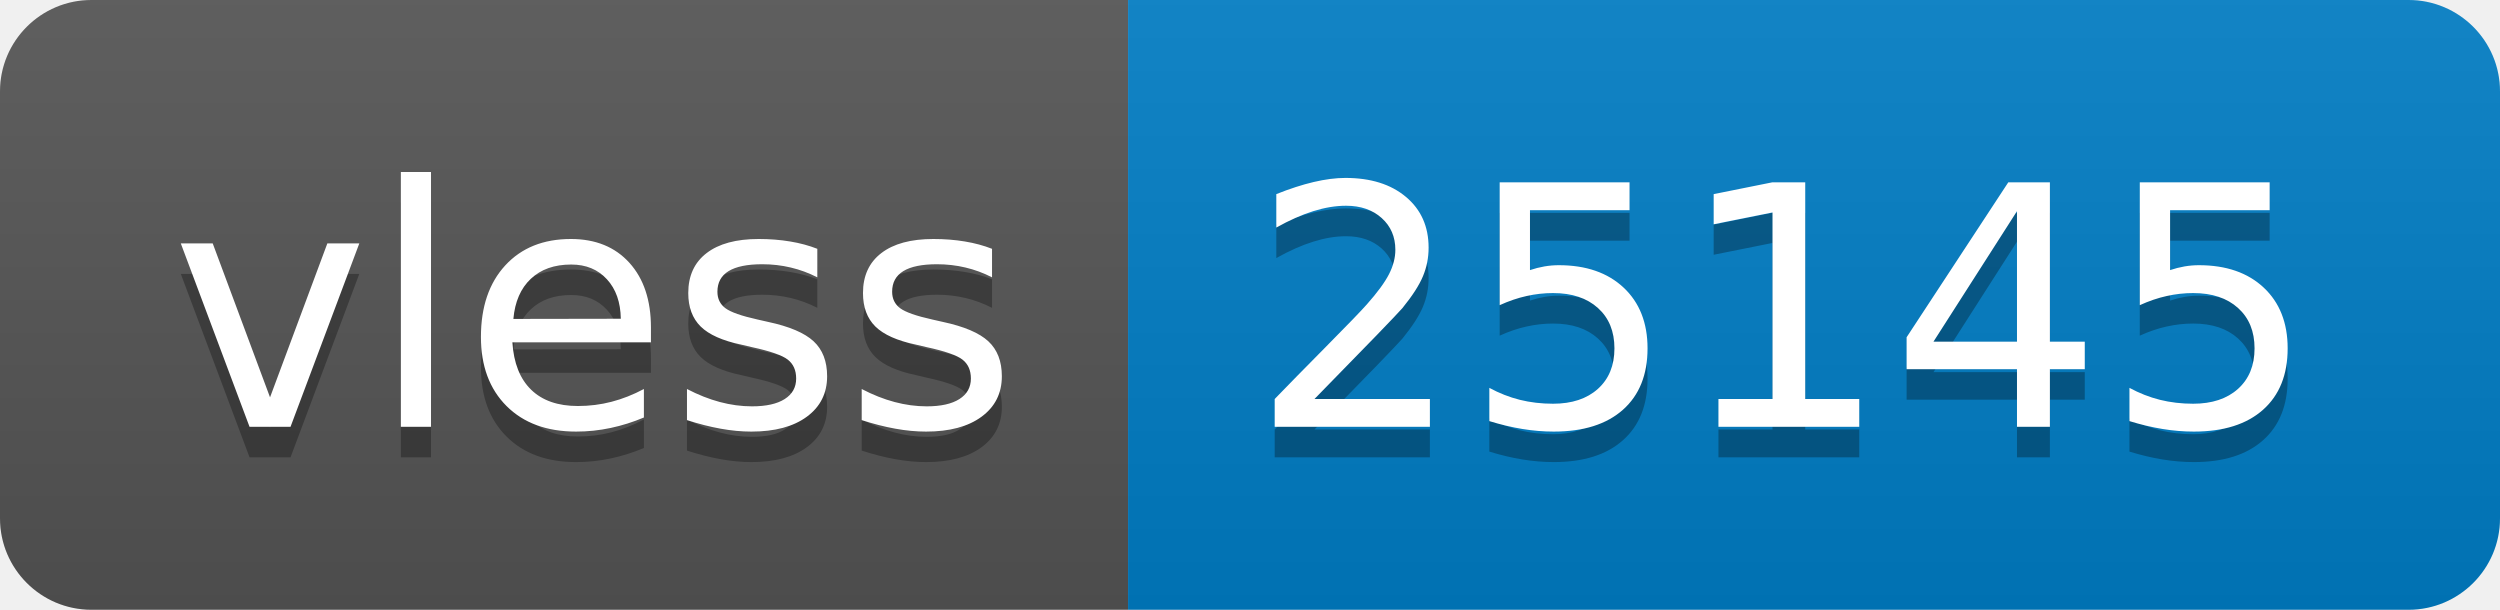
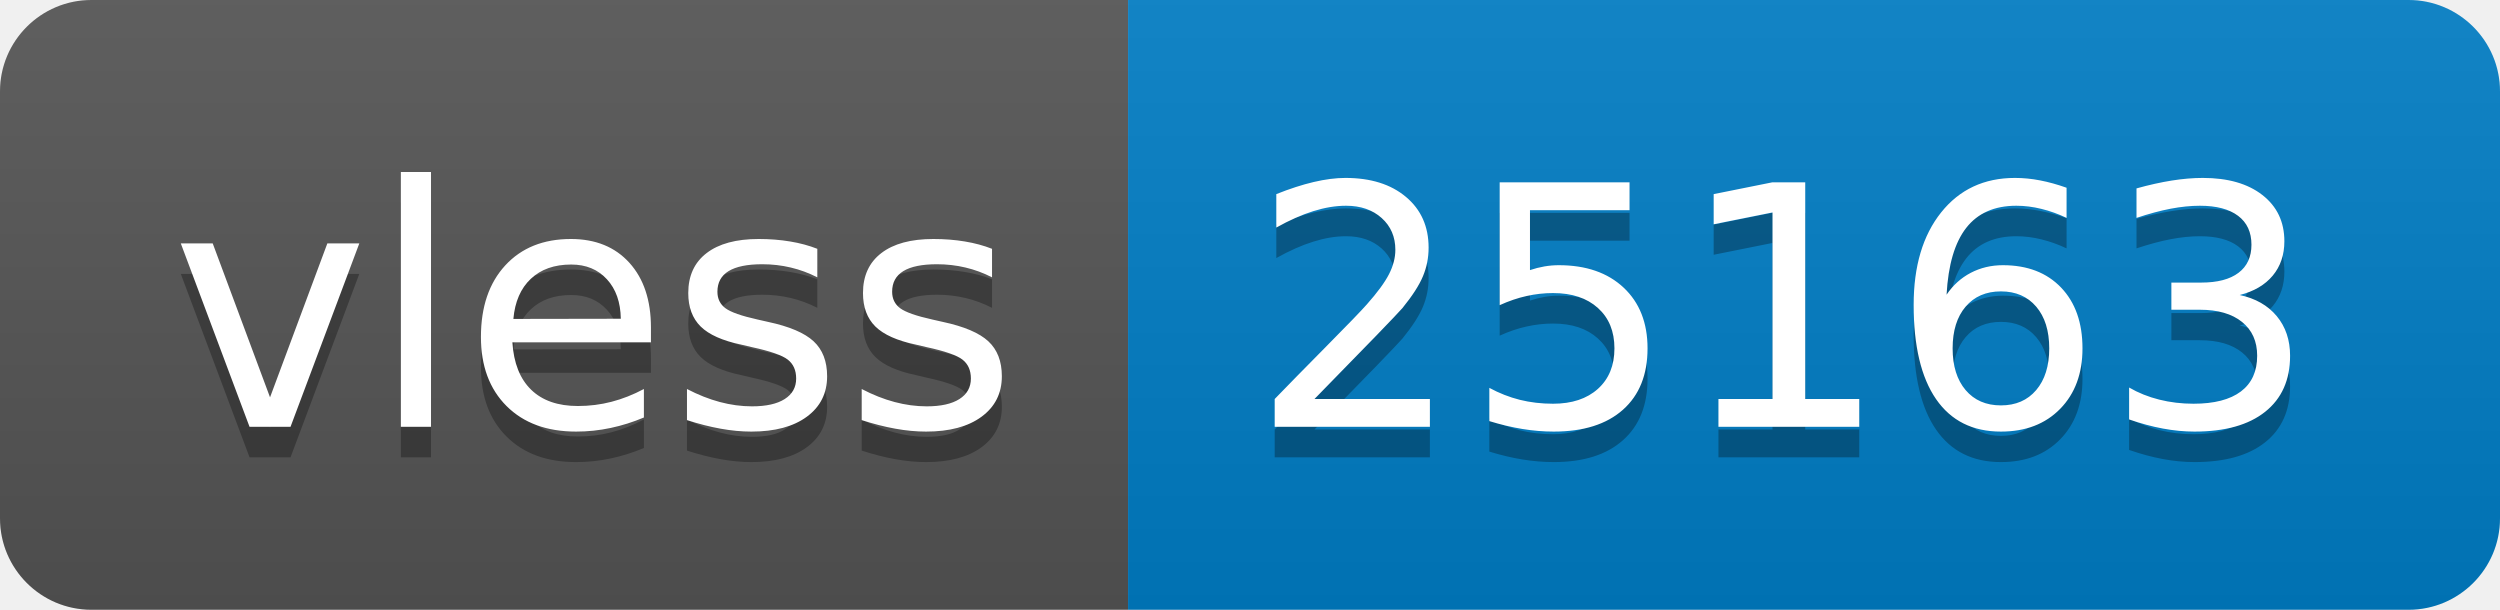
- <svg xmlns="http://www.w3.org/2000/svg" width="82" height="20" role="img" aria-label="vless: 25145">
+ <svg xmlns="http://www.w3.org/2000/svg" width="82" height="20" role="img" aria-label="vless: 25163">
  <linearGradient id="s" x2="0" y2="100%">
    <stop offset="0" stop-color="#bbb" stop-opacity=".1" />
    <stop offset="1" stop-opacity=".1" />
  </linearGradient>
  <clipPath id="r">
    <rect width="82" height="20" rx="3" fill="#fff" />
  </clipPath>
  <g clip-path="url(#r)">
    <rect width="37" height="20" fill="#555" />
    <rect x="37" width="45" height="20" fill="#007ec6" />
    <rect width="82" height="20" fill="url(#s)" />
  </g>
  <g fill="#fff" text-anchor="middle" font-family="Verdana,Geneva,DejaVu Sans,sans-serif" text-rendering="geometricPrecision" font-size="110">
    <text aria-hidden="true" x="195" y="150" fill="#010101" fill-opacity=".3" transform="scale(.1)" textLength="270">vless</text>
    <text x="195" y="140" transform="scale(.1)" fill="#fff" textLength="270">vless</text>
-     <text aria-hidden="true" x="585" y="150" fill="#010101" fill-opacity=".3" transform="scale(.1)" textLength="350">25145</text>
-     <text x="585" y="140" transform="scale(.1)" fill="#fff" textLength="350">25145</text>
+     <text aria-hidden="true" x="585" y="150" fill="#010101" fill-opacity=".3" transform="scale(.1)" textLength="350">25163</text>
+     <text x="585" y="140" transform="scale(.1)" fill="#fff" textLength="350">25163</text>
  </g>
</svg>
